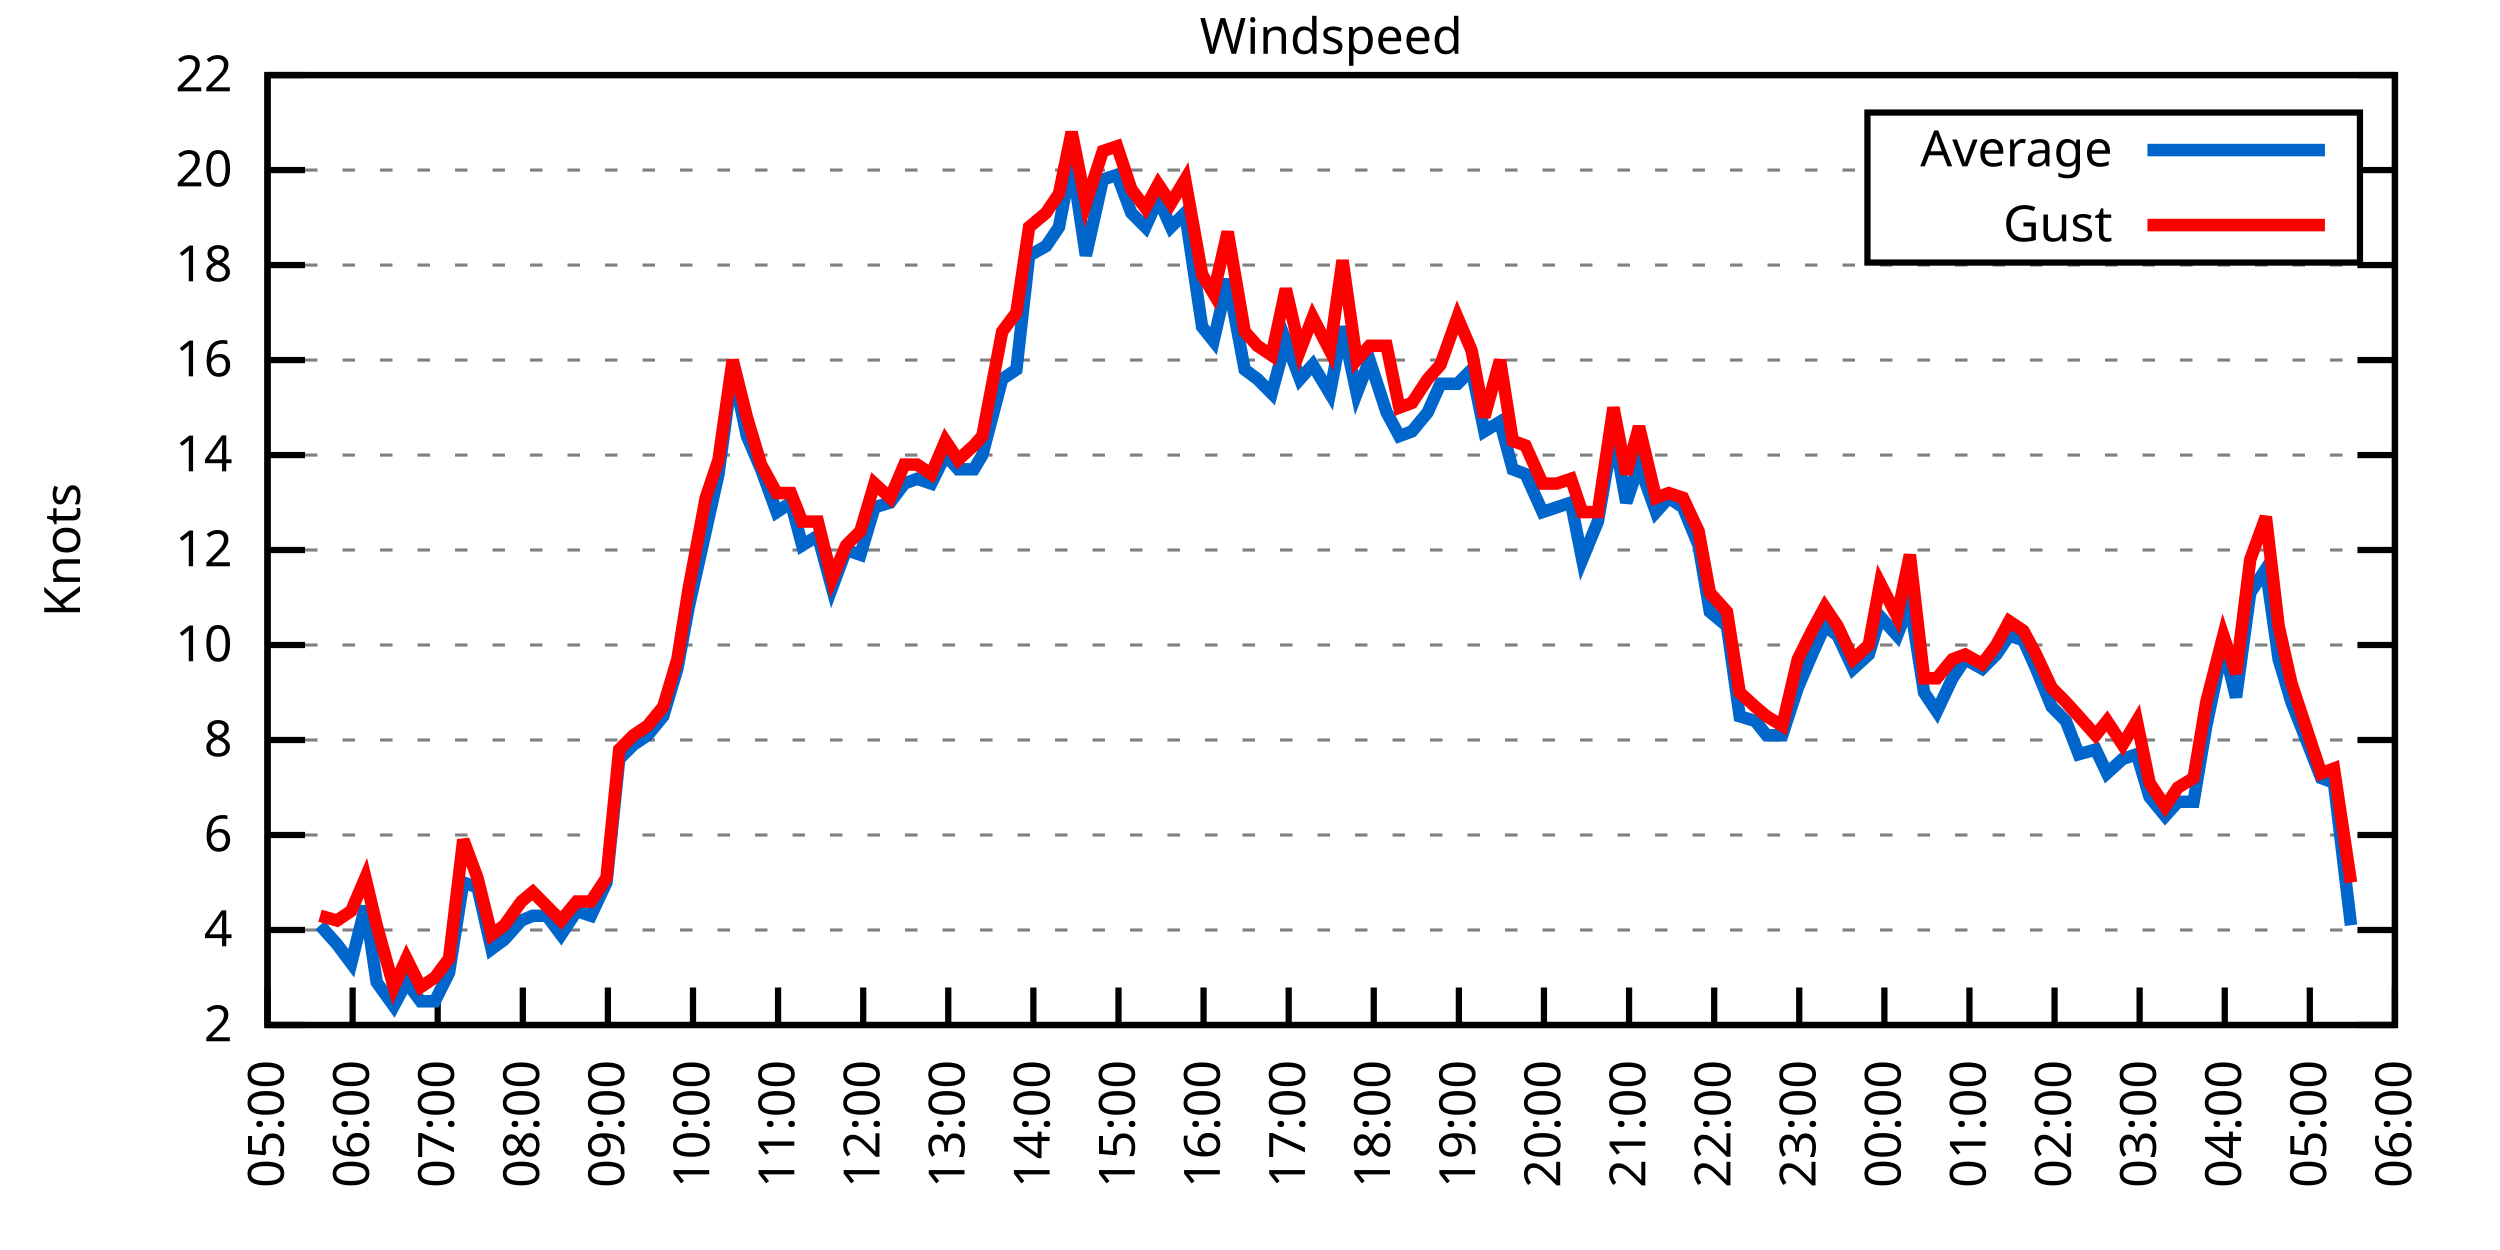
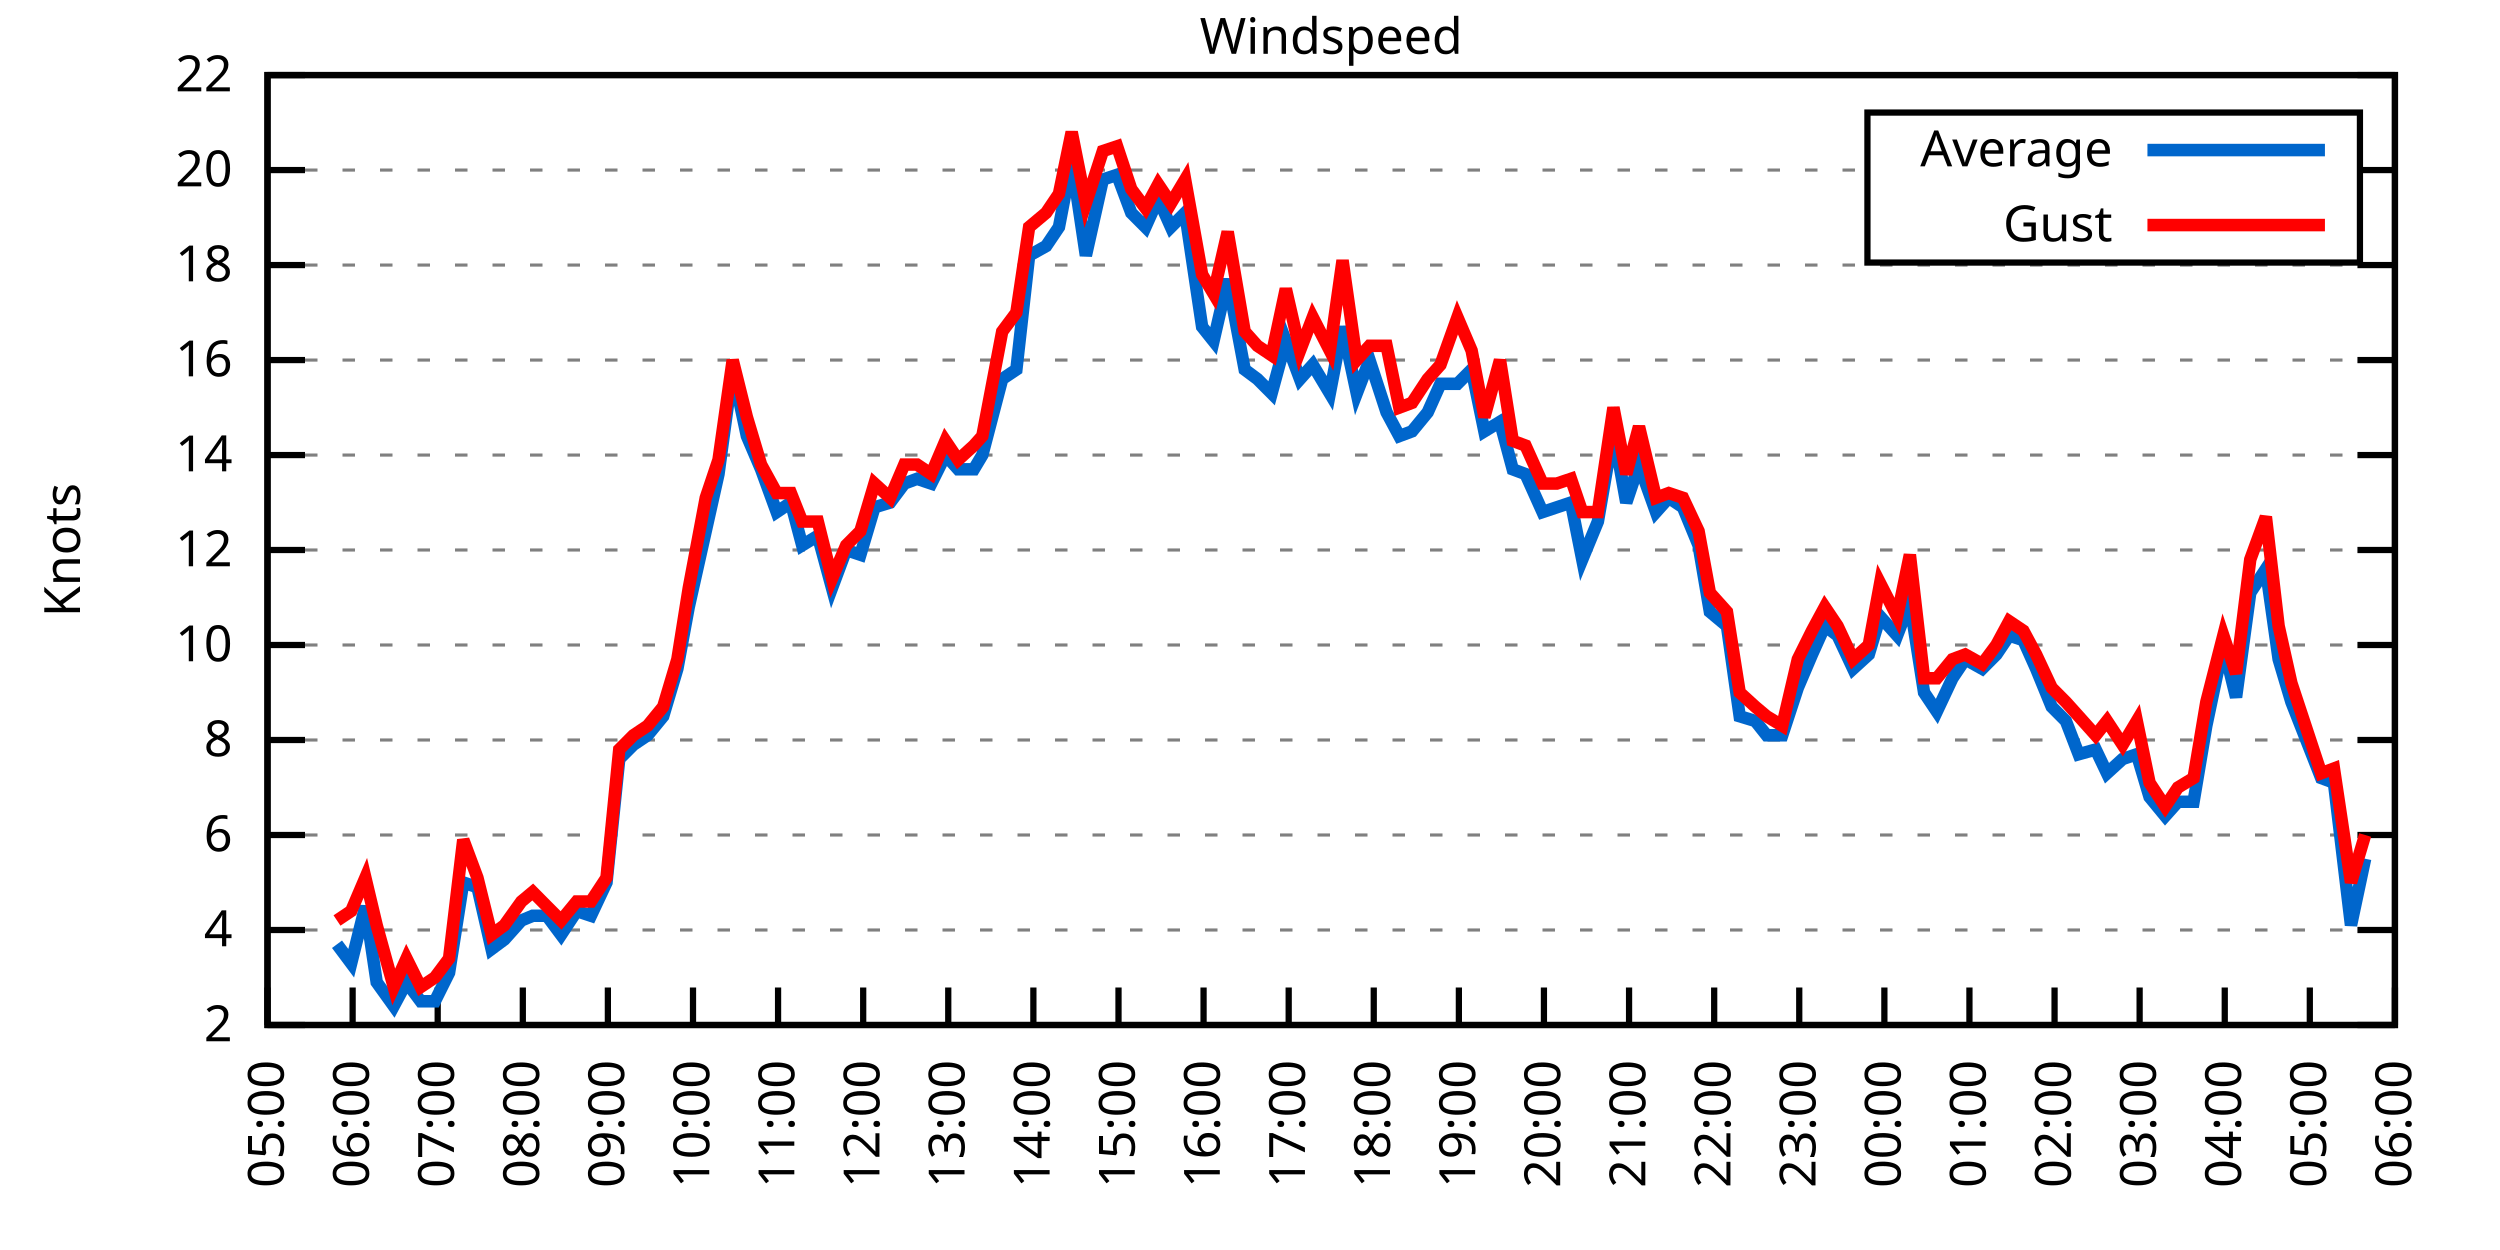
<svg xmlns="http://www.w3.org/2000/svg" xmlns:xlink="http://www.w3.org/1999/xlink" width="400" height="200" viewBox="0 0 400 200">
  <g id="gnuplot_canvas">
    <rect x="0" y="0" width="400" height="200" fill="none" />
    <defs>
      <circle id="gpDot" r="0.5" stroke-width="0.5" stroke="currentColor" />
      <path id="gpPt0" stroke-width="0.333" stroke="currentColor" d="M-1,0 h2 M0,-1 v2" />
      <path id="gpPt1" stroke-width="0.333" stroke="currentColor" d="M-1,-1 L1,1 M1,-1 L-1,1" />
      <path id="gpPt2" stroke-width="0.333" stroke="currentColor" d="M-1,0 L1,0 M0,-1 L0,1 M-1,-1 L1,1 M-1,1 L1,-1" />
      <rect id="gpPt3" stroke-width="0.333" stroke="currentColor" x="-1" y="-1" width="2" height="2" />
      <rect id="gpPt4" stroke-width="0.333" stroke="currentColor" fill="currentColor" x="-1" y="-1" width="2" height="2" />
      <circle id="gpPt5" stroke-width="0.333" stroke="currentColor" cx="0" cy="0" r="1" />
      <use xlink:href="#gpPt5" id="gpPt6" fill="currentColor" stroke="none" />
      <path id="gpPt7" stroke-width="0.333" stroke="currentColor" d="M0,-1.33 L-1.33,0.67 L1.33,0.67 z" />
      <use xlink:href="#gpPt7" id="gpPt8" fill="currentColor" stroke="none" />
      <use xlink:href="#gpPt7" id="gpPt9" stroke="currentColor" transform="rotate(180)" />
      <use xlink:href="#gpPt9" id="gpPt10" fill="currentColor" stroke="none" />
      <use xlink:href="#gpPt3" id="gpPt11" stroke="currentColor" transform="rotate(45)" />
      <use xlink:href="#gpPt11" id="gpPt12" fill="currentColor" stroke="none" />
      <path id="gpPt13" stroke-width="0.333" stroke="currentColor" d="M0,1.330 L1.265,0.411 L0.782,-1.067 L-0.782,-1.076 L-1.265,0.411 z" />
      <use xlink:href="#gpPt13" id="gpPt14" fill="currentColor" stroke="none" />
      <filter id="textbox" filterUnits="objectBoundingBox" x="0" y="0" height="1" width="1">
        <feFlood flood-color="white" flood-opacity="1" result="bgnd" />
        <feComposite in="SourceGraphic" in2="bgnd" operator="atop" />
      </filter>
      <filter id="greybox" filterUnits="objectBoundingBox" x="0" y="0" height="1" width="1">
        <feFlood flood-color="lightgrey" flood-opacity="1" result="grey" />
        <feComposite in="SourceGraphic" in2="grey" operator="atop" />
      </filter>
    </defs>
    <g fill="none" color="white" stroke="currentColor" stroke-width="1.00" stroke-linecap="butt" stroke-linejoin="miter">
</g>
    <g fill="none" color="black" stroke="currentColor" stroke-width="1.00" stroke-linecap="butt" stroke-linejoin="miter">
      <g stroke="none" shape-rendering="crispEdges">
        <polygon fill="rgb(255, 255, 255)" points="42.80,164.00 383.18,164.00 383.18,12.02 42.80,12.02 " />
      </g>
    </g>
    <g fill="none" color="black" stroke="currentColor" stroke-width="1.00" stroke-linecap="butt" stroke-linejoin="miter">
</g>
    <g fill="none" color="black" stroke="black" stroke-width="0.50" stroke-linecap="butt" stroke-linejoin="miter">
</g>
    <g fill="none" color="gray" stroke="currentColor" stroke-width="0.50" stroke-linecap="butt" stroke-linejoin="miter">
      <path stroke="gray" stroke-dasharray="2,4" class="gridline" d="M42.80,164.00 L383.19,164.00  " />
    </g>
    <g fill="none" color="gray" stroke="gray" stroke-width="1.00" stroke-linecap="butt" stroke-linejoin="miter">
</g>
    <g fill="none" color="black" stroke="currentColor" stroke-width="1.00" stroke-linecap="butt" stroke-linejoin="miter">
      <path stroke="black" d="M42.80,164.00 L48.80,164.00 M383.19,164.00 L377.19,164.00  " />
      <g transform="translate(37.20,166.60)" stroke="none" fill="black" font-family="Sans" font-size="8.00" text-anchor="end">
        <text>
          <tspan font-family="Sans"> 2</tspan>
        </text>
      </g>
    </g>
    <g fill="none" color="black" stroke="currentColor" stroke-width="1.00" stroke-linecap="butt" stroke-linejoin="miter">
</g>
    <g fill="none" color="black" stroke="black" stroke-width="0.50" stroke-linecap="butt" stroke-linejoin="miter">
</g>
    <g fill="none" color="gray" stroke="currentColor" stroke-width="0.50" stroke-linecap="butt" stroke-linejoin="miter">
      <path stroke="gray" stroke-dasharray="2,4" class="gridline" d="M42.80,148.80 L383.19,148.80  " />
    </g>
    <g fill="none" color="gray" stroke="gray" stroke-width="1.00" stroke-linecap="butt" stroke-linejoin="miter">
</g>
    <g fill="none" color="black" stroke="currentColor" stroke-width="1.00" stroke-linecap="butt" stroke-linejoin="miter">
      <path stroke="black" d="M42.80,148.80 L48.80,148.80 M383.19,148.80 L377.19,148.80  " />
      <g transform="translate(37.20,151.40)" stroke="none" fill="black" font-family="Sans" font-size="8.00" text-anchor="end">
        <text>
          <tspan font-family="Sans"> 4</tspan>
        </text>
      </g>
    </g>
    <g fill="none" color="black" stroke="currentColor" stroke-width="1.00" stroke-linecap="butt" stroke-linejoin="miter">
</g>
    <g fill="none" color="black" stroke="black" stroke-width="0.50" stroke-linecap="butt" stroke-linejoin="miter">
</g>
    <g fill="none" color="gray" stroke="currentColor" stroke-width="0.50" stroke-linecap="butt" stroke-linejoin="miter">
      <path stroke="gray" stroke-dasharray="2,4" class="gridline" d="M42.80,133.60 L383.19,133.60  " />
    </g>
    <g fill="none" color="gray" stroke="gray" stroke-width="1.00" stroke-linecap="butt" stroke-linejoin="miter">
</g>
    <g fill="none" color="black" stroke="currentColor" stroke-width="1.00" stroke-linecap="butt" stroke-linejoin="miter">
      <path stroke="black" d="M42.80,133.60 L48.80,133.60 M383.19,133.60 L377.19,133.60  " />
      <g transform="translate(37.20,136.20)" stroke="none" fill="black" font-family="Sans" font-size="8.00" text-anchor="end">
        <text>
          <tspan font-family="Sans"> 6</tspan>
        </text>
      </g>
    </g>
    <g fill="none" color="black" stroke="currentColor" stroke-width="1.00" stroke-linecap="butt" stroke-linejoin="miter">
</g>
    <g fill="none" color="black" stroke="black" stroke-width="0.50" stroke-linecap="butt" stroke-linejoin="miter">
</g>
    <g fill="none" color="gray" stroke="currentColor" stroke-width="0.50" stroke-linecap="butt" stroke-linejoin="miter">
      <path stroke="gray" stroke-dasharray="2,4" class="gridline" d="M42.80,118.40 L383.19,118.40  " />
    </g>
    <g fill="none" color="gray" stroke="gray" stroke-width="1.00" stroke-linecap="butt" stroke-linejoin="miter">
</g>
    <g fill="none" color="black" stroke="currentColor" stroke-width="1.00" stroke-linecap="butt" stroke-linejoin="miter">
      <path stroke="black" d="M42.80,118.40 L48.80,118.40 M383.19,118.40 L377.19,118.40  " />
      <g transform="translate(37.20,121.00)" stroke="none" fill="black" font-family="Sans" font-size="8.00" text-anchor="end">
        <text>
          <tspan font-family="Sans"> 8</tspan>
        </text>
      </g>
    </g>
    <g fill="none" color="black" stroke="currentColor" stroke-width="1.00" stroke-linecap="butt" stroke-linejoin="miter">
</g>
    <g fill="none" color="black" stroke="black" stroke-width="0.50" stroke-linecap="butt" stroke-linejoin="miter">
</g>
    <g fill="none" color="gray" stroke="currentColor" stroke-width="0.50" stroke-linecap="butt" stroke-linejoin="miter">
      <path stroke="gray" stroke-dasharray="2,4" class="gridline" d="M42.80,103.20 L383.19,103.20  " />
    </g>
    <g fill="none" color="gray" stroke="gray" stroke-width="1.00" stroke-linecap="butt" stroke-linejoin="miter">
</g>
    <g fill="none" color="black" stroke="currentColor" stroke-width="1.00" stroke-linecap="butt" stroke-linejoin="miter">
      <path stroke="black" d="M42.80,103.20 L48.80,103.20 M383.19,103.20 L377.19,103.20  " />
      <g transform="translate(37.20,105.80)" stroke="none" fill="black" font-family="Sans" font-size="8.00" text-anchor="end">
        <text>
          <tspan font-family="Sans"> 10</tspan>
        </text>
      </g>
    </g>
    <g fill="none" color="black" stroke="currentColor" stroke-width="1.00" stroke-linecap="butt" stroke-linejoin="miter">
</g>
    <g fill="none" color="black" stroke="black" stroke-width="0.50" stroke-linecap="butt" stroke-linejoin="miter">
</g>
    <g fill="none" color="gray" stroke="currentColor" stroke-width="0.50" stroke-linecap="butt" stroke-linejoin="miter">
      <path stroke="gray" stroke-dasharray="2,4" class="gridline" d="M42.80,88.00 L383.19,88.00  " />
    </g>
    <g fill="none" color="gray" stroke="gray" stroke-width="1.00" stroke-linecap="butt" stroke-linejoin="miter">
</g>
    <g fill="none" color="black" stroke="currentColor" stroke-width="1.00" stroke-linecap="butt" stroke-linejoin="miter">
      <path stroke="black" d="M42.80,88.00 L48.80,88.00 M383.19,88.00 L377.19,88.00  " />
      <g transform="translate(37.20,90.60)" stroke="none" fill="black" font-family="Sans" font-size="8.00" text-anchor="end">
        <text>
          <tspan font-family="Sans"> 12</tspan>
        </text>
      </g>
    </g>
    <g fill="none" color="black" stroke="currentColor" stroke-width="1.00" stroke-linecap="butt" stroke-linejoin="miter">
</g>
    <g fill="none" color="black" stroke="black" stroke-width="0.50" stroke-linecap="butt" stroke-linejoin="miter">
</g>
    <g fill="none" color="gray" stroke="currentColor" stroke-width="0.50" stroke-linecap="butt" stroke-linejoin="miter">
      <path stroke="gray" stroke-dasharray="2,4" class="gridline" d="M42.80,72.81 L383.19,72.81  " />
    </g>
    <g fill="none" color="gray" stroke="gray" stroke-width="1.00" stroke-linecap="butt" stroke-linejoin="miter">
</g>
    <g fill="none" color="black" stroke="currentColor" stroke-width="1.00" stroke-linecap="butt" stroke-linejoin="miter">
      <path stroke="black" d="M42.80,72.81 L48.80,72.81 M383.19,72.81 L377.19,72.81  " />
      <g transform="translate(37.20,75.41)" stroke="none" fill="black" font-family="Sans" font-size="8.00" text-anchor="end">
        <text>
          <tspan font-family="Sans"> 14</tspan>
        </text>
      </g>
    </g>
    <g fill="none" color="black" stroke="currentColor" stroke-width="1.00" stroke-linecap="butt" stroke-linejoin="miter">
</g>
    <g fill="none" color="black" stroke="black" stroke-width="0.50" stroke-linecap="butt" stroke-linejoin="miter">
</g>
    <g fill="none" color="gray" stroke="currentColor" stroke-width="0.50" stroke-linecap="butt" stroke-linejoin="miter">
      <path stroke="gray" stroke-dasharray="2,4" class="gridline" d="M42.80,57.61 L383.19,57.61  " />
    </g>
    <g fill="none" color="gray" stroke="gray" stroke-width="1.00" stroke-linecap="butt" stroke-linejoin="miter">
</g>
    <g fill="none" color="black" stroke="currentColor" stroke-width="1.00" stroke-linecap="butt" stroke-linejoin="miter">
      <path stroke="black" d="M42.80,57.61 L48.80,57.61 M383.19,57.61 L377.19,57.61  " />
      <g transform="translate(37.20,60.21)" stroke="none" fill="black" font-family="Sans" font-size="8.00" text-anchor="end">
        <text>
          <tspan font-family="Sans"> 16</tspan>
        </text>
      </g>
    </g>
    <g fill="none" color="black" stroke="currentColor" stroke-width="1.00" stroke-linecap="butt" stroke-linejoin="miter">
</g>
    <g fill="none" color="black" stroke="black" stroke-width="0.50" stroke-linecap="butt" stroke-linejoin="miter">
</g>
    <g fill="none" color="gray" stroke="currentColor" stroke-width="0.50" stroke-linecap="butt" stroke-linejoin="miter">
      <path stroke="gray" stroke-dasharray="2,4" class="gridline" d="M42.80,42.41 L383.19,42.41  " />
    </g>
    <g fill="none" color="gray" stroke="gray" stroke-width="1.00" stroke-linecap="butt" stroke-linejoin="miter">
</g>
    <g fill="none" color="black" stroke="currentColor" stroke-width="1.00" stroke-linecap="butt" stroke-linejoin="miter">
      <path stroke="black" d="M42.80,42.41 L48.80,42.41 M383.19,42.41 L377.19,42.41  " />
      <g transform="translate(37.20,45.01)" stroke="none" fill="black" font-family="Sans" font-size="8.00" text-anchor="end">
        <text>
          <tspan font-family="Sans"> 18</tspan>
        </text>
      </g>
    </g>
    <g fill="none" color="black" stroke="currentColor" stroke-width="1.00" stroke-linecap="butt" stroke-linejoin="miter">
</g>
    <g fill="none" color="black" stroke="black" stroke-width="0.50" stroke-linecap="butt" stroke-linejoin="miter">
</g>
    <g fill="none" color="gray" stroke="currentColor" stroke-width="0.50" stroke-linecap="butt" stroke-linejoin="miter">
      <path stroke="gray" stroke-dasharray="2,4" class="gridline" d="M42.80,27.21 L298.79,27.21 M377.59,27.21 L383.19,27.21  " />
    </g>
    <g fill="none" color="gray" stroke="gray" stroke-width="1.00" stroke-linecap="butt" stroke-linejoin="miter">
</g>
    <g fill="none" color="black" stroke="currentColor" stroke-width="1.00" stroke-linecap="butt" stroke-linejoin="miter">
      <path stroke="black" d="M42.80,27.21 L48.80,27.21 M383.19,27.21 L377.19,27.21  " />
      <g transform="translate(37.20,29.81)" stroke="none" fill="black" font-family="Sans" font-size="8.00" text-anchor="end">
        <text>
          <tspan font-family="Sans"> 20</tspan>
        </text>
      </g>
    </g>
    <g fill="none" color="black" stroke="currentColor" stroke-width="1.00" stroke-linecap="butt" stroke-linejoin="miter">
</g>
    <g fill="none" color="black" stroke="black" stroke-width="0.50" stroke-linecap="butt" stroke-linejoin="miter">
</g>
    <g fill="none" color="gray" stroke="currentColor" stroke-width="0.50" stroke-linecap="butt" stroke-linejoin="miter">
      <path stroke="gray" stroke-dasharray="2,4" class="gridline" d="M42.80,12.01 L383.19,12.01  " />
    </g>
    <g fill="none" color="gray" stroke="gray" stroke-width="1.00" stroke-linecap="butt" stroke-linejoin="miter">
</g>
    <g fill="none" color="black" stroke="currentColor" stroke-width="1.00" stroke-linecap="butt" stroke-linejoin="miter">
      <path stroke="black" d="M42.80,12.01 L48.80,12.01 M383.19,12.01 L377.19,12.01  " />
      <g transform="translate(37.20,14.61)" stroke="none" fill="black" font-family="Sans" font-size="8.00" text-anchor="end">
        <text>
          <tspan font-family="Sans"> 22</tspan>
        </text>
      </g>
    </g>
    <g fill="none" color="black" stroke="currentColor" stroke-width="1.00" stroke-linecap="butt" stroke-linejoin="miter">
      <path stroke="black" d="M42.80,164.00 L42.80,158.00  " />
      <g transform="translate(45.40,169.60) rotate(270.00)" stroke="none" fill="black" font-family="Sans" font-size="8.00" text-anchor="end">
        <text>
          <tspan font-family="Sans">05:00</tspan>
        </text>
      </g>
    </g>
    <g fill="none" color="black" stroke="currentColor" stroke-width="1.00" stroke-linecap="butt" stroke-linejoin="miter">
      <path stroke="black" d="M56.42,164.00 L56.42,158.00  " />
      <g transform="translate(59.02,169.60) rotate(270.00)" stroke="none" fill="black" font-family="Sans" font-size="8.00" text-anchor="end">
        <text>
          <tspan font-family="Sans">06:00</tspan>
        </text>
      </g>
    </g>
    <g fill="none" color="black" stroke="currentColor" stroke-width="1.00" stroke-linecap="butt" stroke-linejoin="miter">
      <path stroke="black" d="M70.03,164.00 L70.03,158.00  " />
      <g transform="translate(72.63,169.60) rotate(270.00)" stroke="none" fill="black" font-family="Sans" font-size="8.00" text-anchor="end">
        <text>
          <tspan font-family="Sans">07:00</tspan>
        </text>
      </g>
    </g>
    <g fill="none" color="black" stroke="currentColor" stroke-width="1.00" stroke-linecap="butt" stroke-linejoin="miter">
      <path stroke="black" d="M83.65,164.00 L83.65,158.00  " />
      <g transform="translate(86.25,169.60) rotate(270.00)" stroke="none" fill="black" font-family="Sans" font-size="8.00" text-anchor="end">
        <text>
          <tspan font-family="Sans">08:00</tspan>
        </text>
      </g>
    </g>
    <g fill="none" color="black" stroke="currentColor" stroke-width="1.00" stroke-linecap="butt" stroke-linejoin="miter">
      <path stroke="black" d="M97.26,164.00 L97.26,158.00  " />
      <g transform="translate(99.86,169.60) rotate(270.00)" stroke="none" fill="black" font-family="Sans" font-size="8.00" text-anchor="end">
        <text>
          <tspan font-family="Sans">09:00</tspan>
        </text>
      </g>
    </g>
    <g fill="none" color="black" stroke="currentColor" stroke-width="1.00" stroke-linecap="butt" stroke-linejoin="miter">
      <path stroke="black" d="M110.88,164.00 L110.88,158.00  " />
      <g transform="translate(113.48,169.60) rotate(270.00)" stroke="none" fill="black" font-family="Sans" font-size="8.00" text-anchor="end">
        <text>
          <tspan font-family="Sans">10:00</tspan>
        </text>
      </g>
    </g>
    <g fill="none" color="black" stroke="currentColor" stroke-width="1.00" stroke-linecap="butt" stroke-linejoin="miter">
      <path stroke="black" d="M124.49,164.00 L124.49,158.00  " />
      <g transform="translate(127.09,169.60) rotate(270.00)" stroke="none" fill="black" font-family="Sans" font-size="8.00" text-anchor="end">
        <text>
          <tspan font-family="Sans">11:00</tspan>
        </text>
      </g>
    </g>
    <g fill="none" color="black" stroke="currentColor" stroke-width="1.00" stroke-linecap="butt" stroke-linejoin="miter">
      <path stroke="black" d="M138.11,164.00 L138.11,158.00  " />
      <g transform="translate(140.71,169.60) rotate(270.00)" stroke="none" fill="black" font-family="Sans" font-size="8.00" text-anchor="end">
        <text>
          <tspan font-family="Sans">12:00</tspan>
        </text>
      </g>
    </g>
    <g fill="none" color="black" stroke="currentColor" stroke-width="1.00" stroke-linecap="butt" stroke-linejoin="miter">
      <path stroke="black" d="M151.72,164.00 L151.72,158.00  " />
      <g transform="translate(154.32,169.60) rotate(270.00)" stroke="none" fill="black" font-family="Sans" font-size="8.00" text-anchor="end">
        <text>
          <tspan font-family="Sans">13:00</tspan>
        </text>
      </g>
    </g>
    <g fill="none" color="black" stroke="currentColor" stroke-width="1.00" stroke-linecap="butt" stroke-linejoin="miter">
      <path stroke="black" d="M165.34,164.00 L165.34,158.00  " />
      <g transform="translate(167.94,169.60) rotate(270.00)" stroke="none" fill="black" font-family="Sans" font-size="8.00" text-anchor="end">
        <text>
          <tspan font-family="Sans">14:00</tspan>
        </text>
      </g>
    </g>
    <g fill="none" color="black" stroke="currentColor" stroke-width="1.00" stroke-linecap="butt" stroke-linejoin="miter">
      <path stroke="black" d="M178.96,164.00 L178.96,158.00  " />
      <g transform="translate(181.56,169.60) rotate(270.00)" stroke="none" fill="black" font-family="Sans" font-size="8.00" text-anchor="end">
        <text>
          <tspan font-family="Sans">15:00</tspan>
        </text>
      </g>
    </g>
    <g fill="none" color="black" stroke="currentColor" stroke-width="1.00" stroke-linecap="butt" stroke-linejoin="miter">
      <path stroke="black" d="M192.57,164.00 L192.57,158.00  " />
      <g transform="translate(195.17,169.60) rotate(270.00)" stroke="none" fill="black" font-family="Sans" font-size="8.00" text-anchor="end">
        <text>
          <tspan font-family="Sans">16:00</tspan>
        </text>
      </g>
    </g>
    <g fill="none" color="black" stroke="currentColor" stroke-width="1.00" stroke-linecap="butt" stroke-linejoin="miter">
      <path stroke="black" d="M206.19,164.00 L206.19,158.00  " />
      <g transform="translate(208.79,169.60) rotate(270.00)" stroke="none" fill="black" font-family="Sans" font-size="8.00" text-anchor="end">
        <text>
          <tspan font-family="Sans">17:00</tspan>
        </text>
      </g>
    </g>
    <g fill="none" color="black" stroke="currentColor" stroke-width="1.00" stroke-linecap="butt" stroke-linejoin="miter">
      <path stroke="black" d="M219.80,164.00 L219.80,158.00  " />
      <g transform="translate(222.40,169.60) rotate(270.00)" stroke="none" fill="black" font-family="Sans" font-size="8.00" text-anchor="end">
        <text>
          <tspan font-family="Sans">18:00</tspan>
        </text>
      </g>
    </g>
    <g fill="none" color="black" stroke="currentColor" stroke-width="1.00" stroke-linecap="butt" stroke-linejoin="miter">
      <path stroke="black" d="M233.42,164.00 L233.42,158.00  " />
      <g transform="translate(236.02,169.60) rotate(270.00)" stroke="none" fill="black" font-family="Sans" font-size="8.00" text-anchor="end">
        <text>
          <tspan font-family="Sans">19:00</tspan>
        </text>
      </g>
    </g>
    <g fill="none" color="black" stroke="currentColor" stroke-width="1.00" stroke-linecap="butt" stroke-linejoin="miter">
      <path stroke="black" d="M247.03,164.00 L247.03,158.00  " />
      <g transform="translate(249.63,169.60) rotate(270.00)" stroke="none" fill="black" font-family="Sans" font-size="8.00" text-anchor="end">
        <text>
          <tspan font-family="Sans">20:00</tspan>
        </text>
      </g>
    </g>
    <g fill="none" color="black" stroke="currentColor" stroke-width="1.00" stroke-linecap="butt" stroke-linejoin="miter">
      <path stroke="black" d="M260.65,164.00 L260.65,158.00  " />
      <g transform="translate(263.25,169.60) rotate(270.00)" stroke="none" fill="black" font-family="Sans" font-size="8.00" text-anchor="end">
        <text>
          <tspan font-family="Sans">21:00</tspan>
        </text>
      </g>
    </g>
    <g fill="none" color="black" stroke="currentColor" stroke-width="1.00" stroke-linecap="butt" stroke-linejoin="miter">
      <path stroke="black" d="M274.27,164.00 L274.27,158.00  " />
      <g transform="translate(276.87,169.60) rotate(270.00)" stroke="none" fill="black" font-family="Sans" font-size="8.00" text-anchor="end">
        <text>
          <tspan font-family="Sans">22:00</tspan>
        </text>
      </g>
    </g>
    <g fill="none" color="black" stroke="currentColor" stroke-width="1.00" stroke-linecap="butt" stroke-linejoin="miter">
      <path stroke="black" d="M287.88,164.00 L287.88,158.00  " />
      <g transform="translate(290.48,169.60) rotate(270.00)" stroke="none" fill="black" font-family="Sans" font-size="8.00" text-anchor="end">
        <text>
          <tspan font-family="Sans">23:00</tspan>
        </text>
      </g>
    </g>
    <g fill="none" color="black" stroke="currentColor" stroke-width="1.00" stroke-linecap="butt" stroke-linejoin="miter">
      <path stroke="black" d="M301.50,164.00 L301.50,158.00  " />
      <g transform="translate(304.10,169.60) rotate(270.00)" stroke="none" fill="black" font-family="Sans" font-size="8.00" text-anchor="end">
        <text>
          <tspan font-family="Sans">00:00</tspan>
        </text>
      </g>
    </g>
    <g fill="none" color="black" stroke="currentColor" stroke-width="1.00" stroke-linecap="butt" stroke-linejoin="miter">
      <path stroke="black" d="M315.11,164.00 L315.11,158.00  " />
      <g transform="translate(317.71,169.60) rotate(270.00)" stroke="none" fill="black" font-family="Sans" font-size="8.00" text-anchor="end">
        <text>
          <tspan font-family="Sans">01:00</tspan>
        </text>
      </g>
    </g>
    <g fill="none" color="black" stroke="currentColor" stroke-width="1.00" stroke-linecap="butt" stroke-linejoin="miter">
      <path stroke="black" d="M328.73,164.00 L328.73,158.00  " />
      <g transform="translate(331.33,169.60) rotate(270.00)" stroke="none" fill="black" font-family="Sans" font-size="8.00" text-anchor="end">
        <text>
          <tspan font-family="Sans">02:00</tspan>
        </text>
      </g>
    </g>
    <g fill="none" color="black" stroke="currentColor" stroke-width="1.00" stroke-linecap="butt" stroke-linejoin="miter">
      <path stroke="black" d="M342.34,164.00 L342.34,158.00  " />
      <g transform="translate(344.94,169.60) rotate(270.00)" stroke="none" fill="black" font-family="Sans" font-size="8.00" text-anchor="end">
        <text>
          <tspan font-family="Sans">03:00</tspan>
        </text>
      </g>
    </g>
    <g fill="none" color="black" stroke="currentColor" stroke-width="1.00" stroke-linecap="butt" stroke-linejoin="miter">
      <path stroke="black" d="M355.96,164.00 L355.96,158.00  " />
      <g transform="translate(358.56,169.60) rotate(270.00)" stroke="none" fill="black" font-family="Sans" font-size="8.00" text-anchor="end">
        <text>
          <tspan font-family="Sans">04:00</tspan>
        </text>
      </g>
    </g>
    <g fill="none" color="black" stroke="currentColor" stroke-width="1.00" stroke-linecap="butt" stroke-linejoin="miter">
      <path stroke="black" d="M369.57,164.00 L369.57,158.00  " />
      <g transform="translate(372.17,169.60) rotate(270.00)" stroke="none" fill="black" font-family="Sans" font-size="8.00" text-anchor="end">
        <text>
          <tspan font-family="Sans">05:00</tspan>
        </text>
      </g>
    </g>
    <g fill="none" color="black" stroke="currentColor" stroke-width="1.00" stroke-linecap="butt" stroke-linejoin="miter">
      <path stroke="black" d="M383.19,164.00 L383.19,158.00  " />
      <g transform="translate(385.79,169.60) rotate(270.00)" stroke="none" fill="black" font-family="Sans" font-size="8.00" text-anchor="end">
        <text>
          <tspan font-family="Sans">06:00</tspan>
        </text>
      </g>
    </g>
    <g fill="none" color="black" stroke="currentColor" stroke-width="1.00" stroke-linecap="butt" stroke-linejoin="miter">
</g>
    <g fill="none" color="black" stroke="currentColor" stroke-width="1.00" stroke-linecap="butt" stroke-linejoin="miter">
      <path stroke="black" d="M42.80,12.01 L42.80,164.00 L383.19,164.00 L383.19,12.01 L42.80,12.01 Z  " />
    </g>
    <g fill="none" color="black" stroke="currentColor" stroke-width="1.00" stroke-linecap="butt" stroke-linejoin="miter">
</g>
    <g fill="none" color="black" stroke="currentColor" stroke-width="1.00" stroke-linecap="butt" stroke-linejoin="miter">
      <path stroke="black" d="M298.79,42.01 L298.79,18.01 L377.59,18.01 L377.59,42.01 L298.79,42.01 Z  " />
    </g>
    <g id="Windspeed_plot_1">
      <g fill="none" color="white" stroke="black" stroke-width="2.00" stroke-linecap="butt" stroke-linejoin="miter">
</g>
      <g fill="none" color="black" stroke="currentColor" stroke-width="2.00" stroke-linecap="butt" stroke-linejoin="miter">
        <g transform="translate(337.99,26.61)" stroke="none" fill="black" font-family="Sans" font-size="8.00" text-anchor="end">
          <text>
            <tspan font-family="Sans">Average</tspan>
          </text>
        </g>
      </g>
      <g fill="none" color="black" stroke="currentColor" stroke-width="2.00" stroke-linecap="butt" stroke-linejoin="miter">
-         <path stroke="rgb(  0, 102, 204)" d="M343.59,24.01 L371.99,24.01 M51.20,148.04 L53.92,151.08 L56.19,154.12 L58.46,145.00 L60.27,157.16 L63.00,160.96   L65.04,157.16 L67.31,160.20 L69.58,160.20 L71.85,155.64 L74.12,141.20 L76.39,141.96 L78.65,151.84 L80.70,150.32   L83.42,147.28 L85.24,146.52 L87.50,146.52 L89.77,149.56 L92.27,145.76 L94.54,146.52 L97.04,141.20 L99.08,121.44   L101.35,119.16 L103.62,117.64 L106.11,114.60 L108.38,107.00 L110.20,97.12 L112.92,84.97 L114.96,75.85 L117.23,59.13   L119.50,69.77 L121.77,75.09 L124.27,81.93 L126.54,80.41 L128.35,87.25 L130.85,85.73 L133.12,94.08 L135.39,88.00   L137.66,88.76 L139.92,81.17 L142.42,80.41 L144.69,77.37 L146.73,76.61 L149.00,77.37 L151.27,72.81 L153.31,75.09   L155.81,75.09 L157.17,72.81 L160.35,60.65 L162.62,59.13 L164.66,40.89 L167.38,39.37 L169.43,36.33 L171.47,25.69   L173.74,40.89 L176.46,28.73 L178.73,27.97 L181.00,34.05 L183.27,36.33 L185.31,31.77 L187.35,36.33 L189.62,34.05   L192.34,52.29 L194.16,54.57 L196.43,44.69 L199.15,59.13 L201.19,60.65 L203.46,62.93 L205.73,54.57 L208.00,60.65   L210.04,58.37 L212.77,62.93 L214.81,52.29 L217.08,62.93 L219.12,57.61 L221.85,65.97 L223.89,69.77 L225.93,69.01   L228.43,65.97 L230.47,61.41 L233.19,61.41 L235.46,59.13 L237.50,69.01 L240.00,67.49 L242.04,75.09 L244.08,75.85   L246.81,81.93 L249.08,81.17 L251.35,80.41 L253.16,89.52 L255.66,83.45 L258.15,69.01 L260.20,80.41 L262.24,74.33   L264.96,81.93 L267.00,79.65 L269.27,81.17 L271.77,87.25 L273.58,97.88 L276.31,100.16 L278.35,114.60 L280.85,115.36   L282.66,117.64 L285.16,117.64 L287.65,110.04 L289.92,104.72 L291.97,100.16 L294.01,101.68 L296.50,107.00 L299.00,104.72   L300.82,98.64 L303.54,101.68 L305.58,96.36 L307.85,110.80 L309.89,113.84 L312.39,108.52 L314.43,105.48 L317.15,107.00   L319.42,104.72 L321.47,101.68 L323.74,102.44 L325.78,107.00 L328.27,113.08 L330.54,115.36 L332.59,120.68 L335.31,119.92   L337.12,123.72 L339.62,121.44 L341.89,120.68 L343.93,127.52 L346.43,130.56 L348.47,128.28 L350.97,128.28 L353.01,116.12   L355.73,103.20 L357.77,111.56 L360.04,94.84 L362.54,91.04 L364.58,105.48 L366.62,112.32 L371.39,124.48 L373.43,125.24   L376.16,148.04  " />
+         <path stroke="rgb(  0, 102, 204)" d="M343.59,24.01 L371.99,24.01 M53.92,151.08 L56.19,154.12 L58.46,145.00 L60.27,157.16 L63.00,160.96 L65.04,157.16   L67.31,160.20 L69.58,160.20 L71.85,155.64 L74.12,141.20 L76.39,141.96 L78.65,151.84 L80.70,150.32 L83.42,147.28   L85.24,146.52 L87.50,146.52 L89.77,149.56 L92.27,145.76 L94.54,146.52 L97.04,141.20 L99.08,121.44 L101.35,119.16   L103.62,117.64 L106.11,114.60 L108.38,107.00 L110.20,97.12 L112.92,84.97 L114.96,75.85 L117.23,59.13 L119.50,69.77   L121.77,75.09 L124.27,81.93 L126.54,80.41 L128.35,87.25 L130.85,85.73 L133.12,94.08 L135.39,88.00 L137.66,88.76   L139.92,81.17 L142.42,80.41 L144.69,77.37 L146.73,76.61 L149.00,77.37 L151.27,72.81 L153.31,75.09 L155.81,75.09   L157.17,72.81 L160.35,60.65 L162.62,59.13 L164.66,40.89 L167.38,39.37 L169.43,36.33 L171.47,25.69 L173.74,40.89   L176.46,28.73 L178.73,27.97 L181.00,34.05 L183.27,36.33 L185.31,31.77 L187.35,36.33 L189.62,34.05 L192.34,52.29   L194.16,54.57 L196.43,44.69 L199.15,59.13 L201.19,60.65 L203.46,62.93 L205.73,54.57 L208.00,60.65 L210.04,58.37   L212.77,62.93 L214.81,52.29 L217.08,62.93 L219.12,57.61 L221.85,65.97 L223.89,69.77 L225.93,69.01 L228.43,65.97   L230.47,61.41 L233.19,61.41 L235.46,59.13 L237.50,69.01 L240.00,67.49 L242.04,75.09 L244.08,75.85 L246.81,81.93   L249.08,81.17 L251.35,80.41 L253.16,89.52 L255.66,83.45 L258.15,69.01 L260.20,80.41 L262.24,74.33 L264.96,81.93   L267.00,79.65 L269.27,81.17 L271.77,87.25 L273.58,97.88 L276.31,100.16 L278.35,114.60 L280.85,115.36 L282.66,117.64   L285.16,117.64 L287.65,110.04 L289.92,104.72 L291.97,100.16 L294.01,101.68 L296.50,107.00 L299.00,104.72 L300.82,98.64   L303.54,101.68 L305.58,96.36 L307.85,110.80 L309.89,113.84 L312.39,108.52 L314.43,105.48 L317.15,107.00 L319.42,104.72   L321.47,101.68 L323.74,102.44 L325.78,107.00 L328.27,113.08 L330.54,115.36 L332.59,120.68 L335.31,119.92 L337.12,123.72   L339.62,121.44 L341.89,120.68 L343.93,127.52 L346.43,130.56 L348.47,128.28 L350.97,128.28 L353.01,116.12 L355.73,103.20   L357.77,111.56 L360.04,94.84 L362.54,91.04 L364.58,105.48 L366.62,112.32 L371.39,124.48 L373.43,125.24 L376.16,148.04   L378.42,137.40  " />
      </g>
    </g>
    <g id="Windspeed_plot_2">
      <g fill="none" color="black" stroke="currentColor" stroke-width="2.00" stroke-linecap="butt" stroke-linejoin="miter">
        <g transform="translate(337.99,38.61)" stroke="none" fill="black" font-family="Sans" font-size="8.00" text-anchor="end">
          <text>
            <tspan font-family="Sans">Gust</tspan>
          </text>
        </g>
      </g>
      <g fill="none" color="black" stroke="currentColor" stroke-width="2.00" stroke-linecap="butt" stroke-linejoin="miter">
-         <path stroke="rgb(255,   0,   0)" d="M343.59,36.01 L371.99,36.01 M51.20,146.52 L53.92,147.28 L56.19,145.76 L58.46,140.44 L60.27,148.04 L63.00,157.92   L65.04,153.36 L67.31,157.92 L69.58,156.40 L71.85,153.36 L74.12,134.36 L76.39,140.44 L78.65,149.56 L80.70,148.04   L83.42,144.24 L85.24,142.72 L87.50,145.00 L89.77,147.28 L92.27,144.24 L94.54,144.24 L97.04,140.44 L99.08,119.92   L101.35,117.64 L103.62,116.12 L106.11,113.08 L108.38,105.48 L110.20,94.08 L112.92,79.65 L114.96,73.57 L117.23,57.61   L119.50,66.73 L121.77,74.33 L124.27,78.89 L126.54,78.89 L128.35,83.45 L130.85,83.45 L133.12,92.56 L135.39,87.25   L137.66,84.97 L139.92,77.37 L142.42,79.65 L144.69,74.33 L146.73,74.33 L149.00,75.85 L151.27,70.53 L153.31,73.57   L155.81,71.29 L157.17,69.77 L160.35,53.05 L162.62,50.01 L164.66,36.33 L167.38,34.05 L169.43,31.01 L171.47,21.13   L173.74,32.53 L176.46,24.17 L178.73,23.41 L181.00,30.25 L183.27,33.29 L185.31,29.49 L187.35,32.53 L189.62,28.73   L192.34,43.93 L194.16,46.97 L196.43,37.09 L199.15,53.05 L201.19,55.33 L203.46,56.85 L205.73,46.21 L208.00,56.09   L210.04,50.77 L212.77,56.09 L214.81,41.65 L217.08,57.61 L219.12,55.33 L221.85,55.33 L223.89,65.21 L225.93,64.45   L228.43,60.65 L230.47,58.37 L233.19,50.77 L235.46,56.09 L237.50,66.73 L240.00,57.61 L242.04,70.53 L244.08,71.29   L246.81,77.37 L249.08,77.37 L251.35,76.61 L253.16,81.93 L255.66,81.93 L258.15,65.21 L260.20,75.85 L262.24,68.25   L264.96,79.65 L267.00,78.89 L269.27,79.65 L271.77,84.97 L273.58,94.84 L276.31,97.88 L278.35,110.80 L280.85,113.08   L282.66,114.60 L285.16,116.12 L287.65,105.48 L289.92,100.92 L291.97,97.12 L294.01,100.16 L296.50,105.48 L299.00,103.20   L300.82,93.32 L303.54,98.64 L305.58,88.76 L307.85,108.52 L309.89,108.52 L312.39,105.48 L314.43,104.72 L317.15,106.24   L319.42,103.20 L321.47,99.40 L323.74,100.92 L325.78,104.72 L328.27,110.04 L330.54,112.32 L332.59,114.60 L335.31,117.64   L337.12,115.36 L339.62,119.16 L341.89,115.36 L343.93,125.24 L346.43,129.04 L348.47,126.00 L350.97,124.48 L353.01,112.32   L355.73,101.68 L357.77,107.76 L360.04,89.52 L362.54,82.69 L364.58,100.16 L366.62,109.28 L371.39,123.72 L373.43,122.96   L376.16,141.20  " />
+         <path stroke="rgb(255,   0,   0)" d="M343.59,36.01 L371.99,36.01 M53.92,147.28 L56.19,145.76 L58.46,140.44 L60.27,148.04 L63.00,157.92 L65.04,153.36   L67.31,157.92 L69.58,156.40 L71.85,153.36 L74.12,134.36 L76.39,140.44 L78.65,149.56 L80.70,148.04 L83.42,144.24   L85.24,142.72 L87.50,145.00 L89.77,147.28 L92.27,144.24 L94.54,144.24 L97.04,140.44 L99.08,119.92 L101.35,117.64   L103.62,116.12 L106.11,113.08 L108.38,105.48 L110.20,94.08 L112.92,79.65 L114.96,73.57 L117.23,57.61 L119.50,66.73   L121.77,74.33 L124.27,78.89 L126.54,78.89 L128.35,83.45 L130.85,83.45 L133.12,92.56 L135.39,87.25 L137.66,84.97   L139.92,77.37 L142.42,79.65 L144.69,74.33 L146.73,74.33 L149.00,75.85 L151.27,70.53 L153.31,73.57 L155.81,71.29   L157.17,69.77 L160.35,53.05 L162.62,50.01 L164.66,36.33 L167.38,34.05 L169.43,31.01 L171.47,21.13 L173.74,32.53   L176.46,24.17 L178.73,23.41 L181.00,30.25 L183.27,33.29 L185.31,29.49 L187.35,32.53 L189.62,28.73 L192.34,43.93   L194.16,46.97 L196.43,37.09 L199.15,53.05 L201.19,55.33 L203.46,56.85 L205.73,46.21 L208.00,56.09 L210.04,50.77   L212.77,56.09 L214.81,41.65 L217.08,57.61 L219.12,55.33 L221.85,55.33 L223.89,65.21 L225.93,64.45 L228.43,60.65   L230.47,58.37 L233.19,50.77 L235.46,56.09 L237.50,66.73 L240.00,57.61 L242.04,70.53 L244.08,71.29 L246.81,77.37   L249.08,77.37 L251.35,76.61 L253.16,81.93 L255.66,81.93 L258.15,65.21 L260.20,75.85 L262.24,68.25 L264.96,79.65   L267.00,78.89 L269.27,79.65 L271.77,84.97 L273.58,94.84 L276.31,97.88 L278.35,110.80 L280.85,113.08 L282.66,114.60   L285.16,116.12 L287.65,105.48 L289.92,100.92 L291.97,97.12 L294.01,100.16 L296.50,105.48 L299.00,103.20 L300.82,93.32   L303.54,98.64 L305.58,88.76 L307.85,108.52 L309.89,108.52 L312.39,105.48 L314.43,104.72 L317.15,106.24 L319.42,103.20   L321.47,99.40 L323.74,100.92 L325.78,104.72 L328.27,110.04 L330.54,112.32 L332.59,114.60 L335.31,117.64 L337.12,115.36   L339.62,119.16 L341.89,115.36 L343.93,125.24 L346.43,129.04 L348.47,126.00 L350.97,124.48 L353.01,112.32 L355.73,101.68   L357.77,107.76 L360.04,89.52 L362.54,82.69 L364.58,100.16 L366.62,109.28 L371.39,123.72 L373.43,122.96 L376.16,141.20   L378.42,133.60  " />
      </g>
    </g>
    <g fill="none" color="black" stroke="currentColor" stroke-width="2.00" stroke-linecap="butt" stroke-linejoin="miter">
</g>
    <g fill="none" color="black" stroke="black" stroke-width="1.00" stroke-linecap="butt" stroke-linejoin="miter">
</g>
    <g fill="none" color="black" stroke="currentColor" stroke-width="1.00" stroke-linecap="butt" stroke-linejoin="miter">
      <path stroke="black" d="M42.80,12.01 L42.80,164.00 L383.19,164.00 L383.19,12.01 L42.80,12.01 Z  " />
      <g transform="translate(12.80,88.01) rotate(270.00)" stroke="none" fill="black" font-family="Sans" font-size="8.00" text-anchor="middle">
        <text>
          <tspan font-family="Sans">Knots</tspan>
        </text>
      </g>
    </g>
    <g fill="none" color="black" stroke="currentColor" stroke-width="1.00" stroke-linecap="butt" stroke-linejoin="miter">
</g>
    <g fill="none" color="black" stroke="currentColor" stroke-width="1.00" stroke-linecap="butt" stroke-linejoin="miter">
      <g transform="translate(212.99,8.61)" stroke="none" fill="black" font-family="Sans" font-size="8.00" text-anchor="middle">
        <text>
          <tspan font-family="Sans">Windspeed</tspan>
        </text>
      </g>
    </g>
    <g fill="none" color="black" stroke="currentColor" stroke-width="1.00" stroke-linecap="butt" stroke-linejoin="miter">
</g>
  </g>
</svg>
